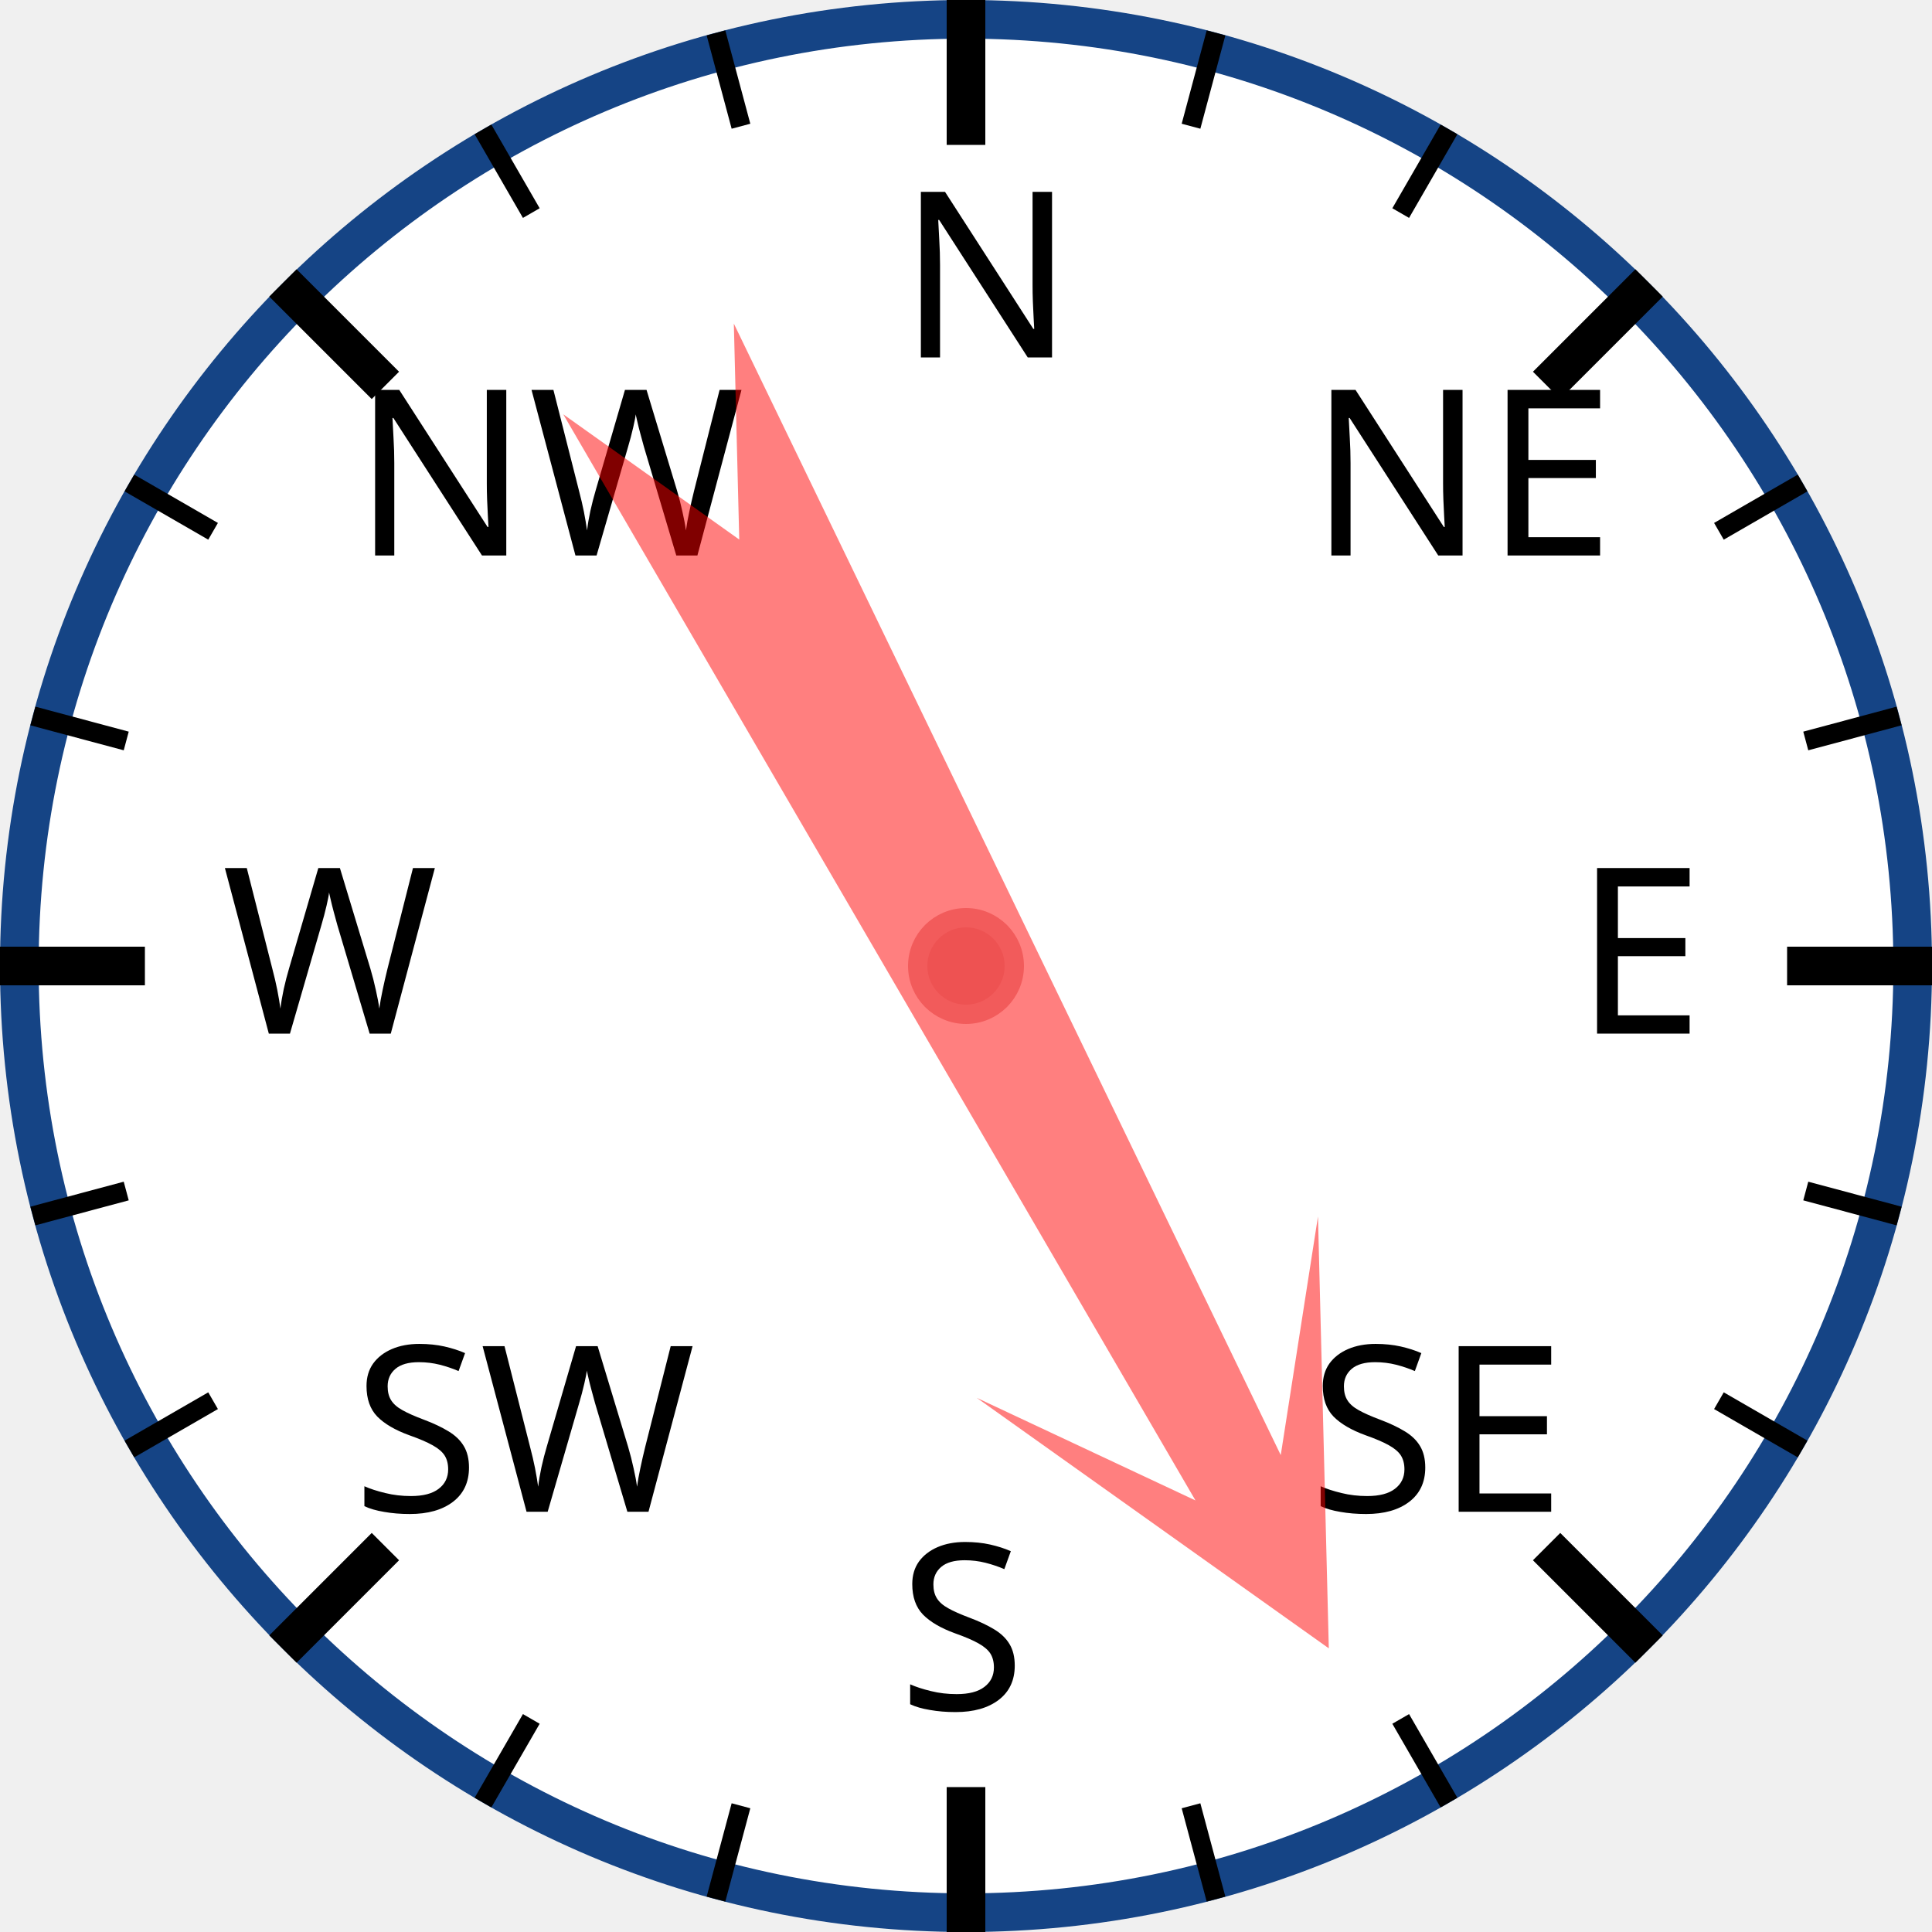
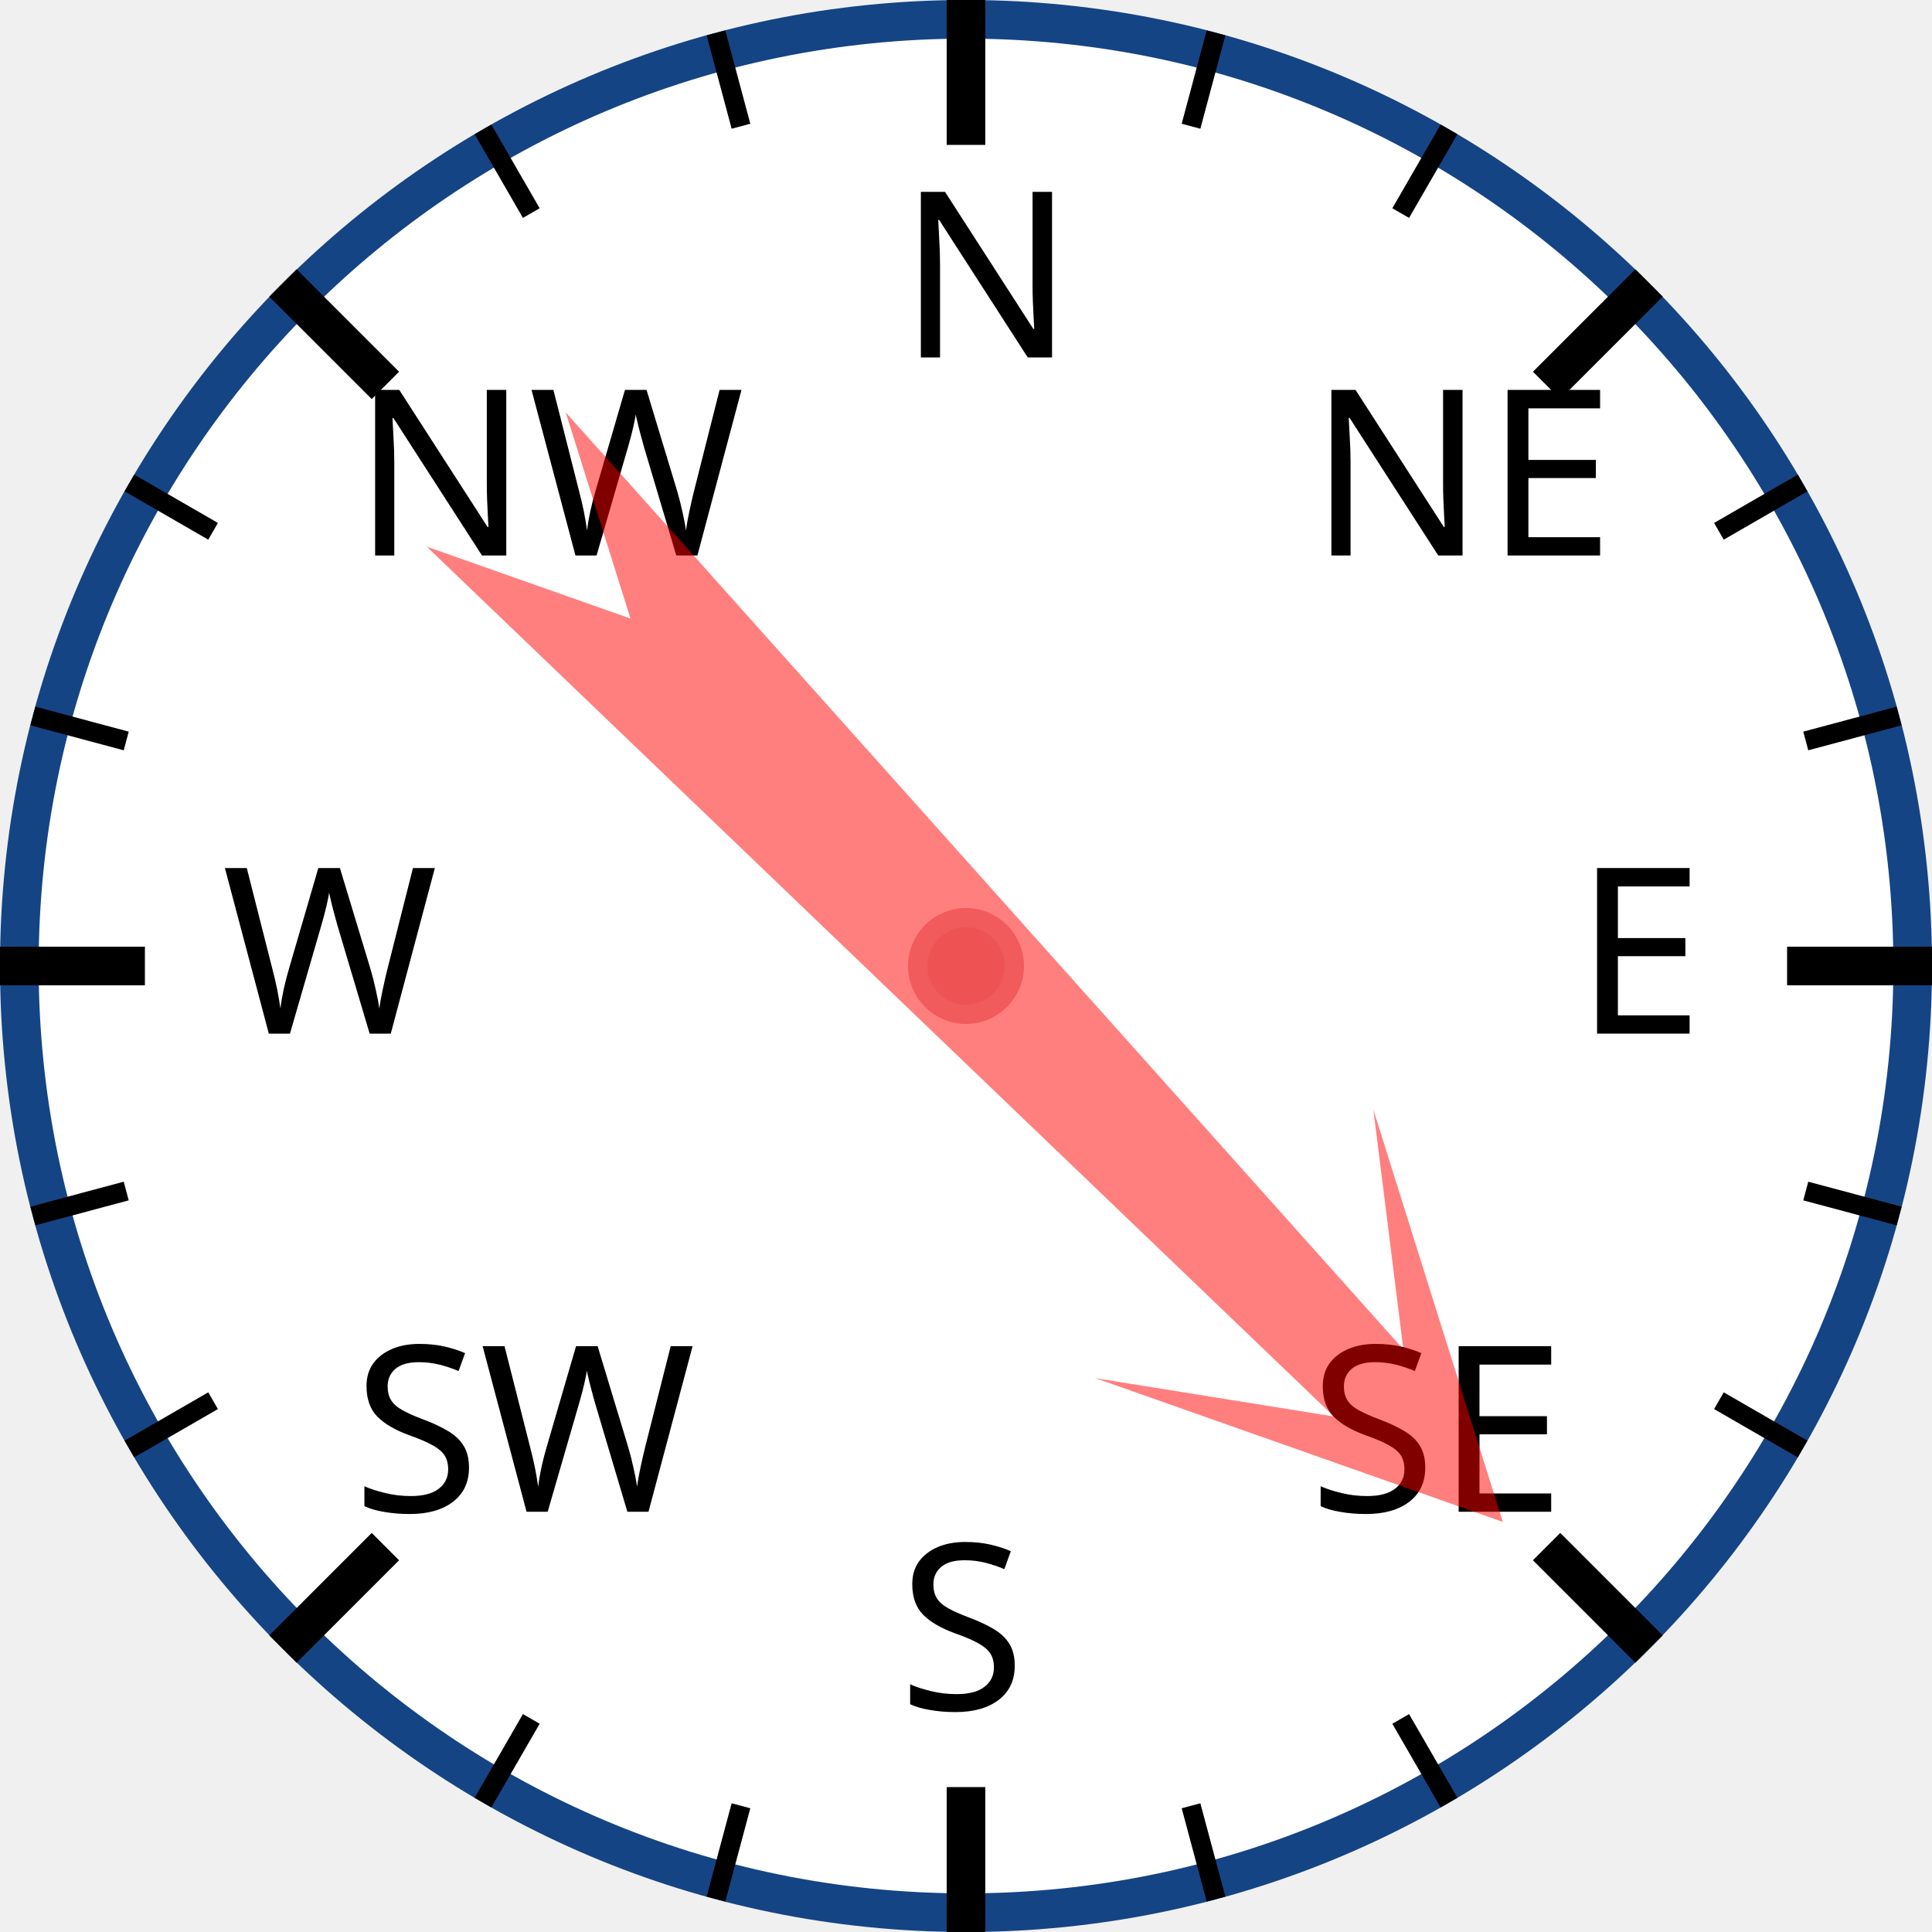
<svg xmlns="http://www.w3.org/2000/svg" width="120px" height="120px" viewBox="0 0 200 200">
  <circle cx="100" cy="100" r="98" style="fill: white; stroke: #154485; stroke-width: 4;" />
  <text x="93.0" y="37.0" style="font-family: sans-serif; font-size: 18pt;">N</text>
  <line x1="100.0" y1="0.0" x2="100.0" y2="15.0" style="stroke: black; stroke-width: 4;" />
  <line x1="74.118" y1="3.407" x2="76.706" y2="13.067" style="stroke: black; stroke-width: 2;" />
  <line x1="50" y1="13.397" x2="55" y2="22.058" style="stroke: black; stroke-width: 2;" />
  <text x="36.503" y="57.503" style="font-family: sans-serif; font-size: 18pt;">NW</text>
  <line x1="29.289" y1="29.289" x2="39.896" y2="39.896" style="stroke: black; stroke-width: 4;" />
  <line x1="13.397" y1="50" x2="22.058" y2="55" style="stroke: black; stroke-width: 2;" />
  <line x1="3.407" y1="74.118" x2="13.067" y2="76.706" style="stroke: black; stroke-width: 2;" />
  <text x="23.0" y="107.0" style="font-family: sans-serif; font-size: 18pt;">W</text>
  <line x1="0.0" y1="100.0" x2="15.0" y2="100.0" style="stroke: black; stroke-width: 4;" />
  <line x1="3.407" y1="125.882" x2="13.067" y2="123.294" style="stroke: black; stroke-width: 2;" />
  <line x1="13.397" y1="150" x2="22.058" y2="145" style="stroke: black; stroke-width: 2;" />
  <text x="36.503" y="156.497" style="font-family: sans-serif; font-size: 18pt;">SW</text>
  <line x1="29.289" y1="170.711" x2="39.896" y2="160.104" style="stroke: black; stroke-width: 4;" />
  <line x1="50" y1="186.603" x2="55" y2="177.942" style="stroke: black; stroke-width: 2;" />
  <line x1="74.118" y1="196.593" x2="76.706" y2="186.933" style="stroke: black; stroke-width: 2;" />
  <text x="93" y="177.0" style="font-family: sans-serif; font-size: 18pt;">S</text>
  <line x1="100" y1="200.0" x2="100" y2="185.0" style="stroke: black; stroke-width: 4;" />
  <line x1="125.882" y1="196.593" x2="123.294" y2="186.933" style="stroke: black; stroke-width: 2;" />
  <line x1="150.0" y1="186.603" x2="145.0" y2="177.942" style="stroke: black; stroke-width: 2;" />
  <text x="135.497" y="156.497" style="font-family: sans-serif; font-size: 18pt;">SE</text>
  <line x1="170.711" y1="170.711" x2="160.104" y2="160.104" style="stroke: black; stroke-width: 4;" />
  <line x1="186.603" y1="150" x2="177.942" y2="145" style="stroke: black; stroke-width: 2;" />
  <line x1="196.593" y1="125.882" x2="186.933" y2="123.294" style="stroke: black; stroke-width: 2;" />
  <text x="163.0" y="107" style="font-family: sans-serif; font-size: 18pt;">E</text>
  <line x1="200.0" y1="100" x2="185.0" y2="100" style="stroke: black; stroke-width: 4;" />
  <line x1="196.593" y1="74.118" x2="186.933" y2="76.706" style="stroke: black; stroke-width: 2;" />
  <line x1="186.603" y1="50" x2="177.942" y2="55" style="stroke: black; stroke-width: 2;" />
  <text x="135.497" y="57.503" style="font-family: sans-serif; font-size: 18pt;">NE</text>
  <line x1="170.711" y1="29.289" x2="160.104" y2="39.896" style="stroke: black; stroke-width: 4;" />
  <line x1="150" y1="13.397" x2="145" y2="22.058" style="stroke: black; stroke-width: 2;" />
  <line x1="125.882" y1="3.407" x2="123.294" y2="13.067" style="stroke: black; stroke-width: 2;" />
-   <polygon points="100 20 120 60 105 40 110 170 100 150 90 170 95 40 80 60" style="fill: red; fill-opacity: 0.5;" transform="rotate(152,100,100)" />
+   <polygon points="100 20 120 60 105 40 110 170 100 150 90 170 95 40 80 60" style="fill: red; fill-opacity: 0.5;" transform="rotate(136,100,100)" />
  <circle cx="100" cy="100" r="5" style="fill: #EE5252; stroke: #F25B5B; stroke-width: 2;" />
</svg>
